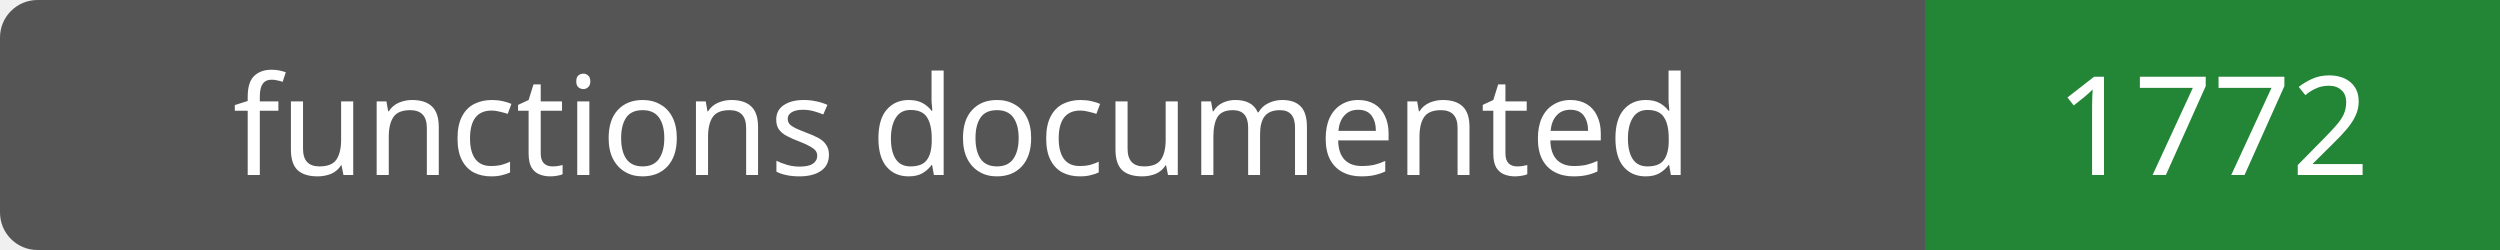
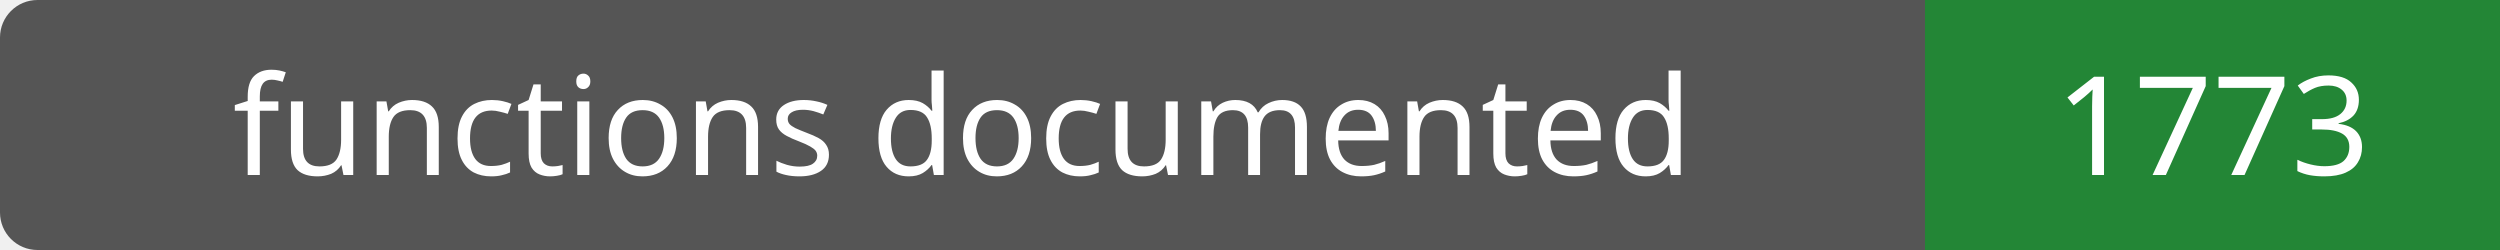
- <svg xmlns="http://www.w3.org/2000/svg" width="200" height="20" role="img" aria-label="functions documented: 1772">
+ <svg xmlns="http://www.w3.org/2000/svg" width="200" height="20" role="img" aria-label="functions documented: 1773">
  <rect width="200" height="20" rx="3" fill="#555" />
  <path fill="#238636" d="M154 0h46v20H154z" />
  <g fill="#fff" text-anchor="middle" font-family="Verdana,sans-serif" font-size="11">
    <text x="77.0" y="14">functions documented</text>
-     <text x="177.0" y="14">1772</text>
+     <text x="177.0" y="14">1773</text>
  </g>
</svg>
